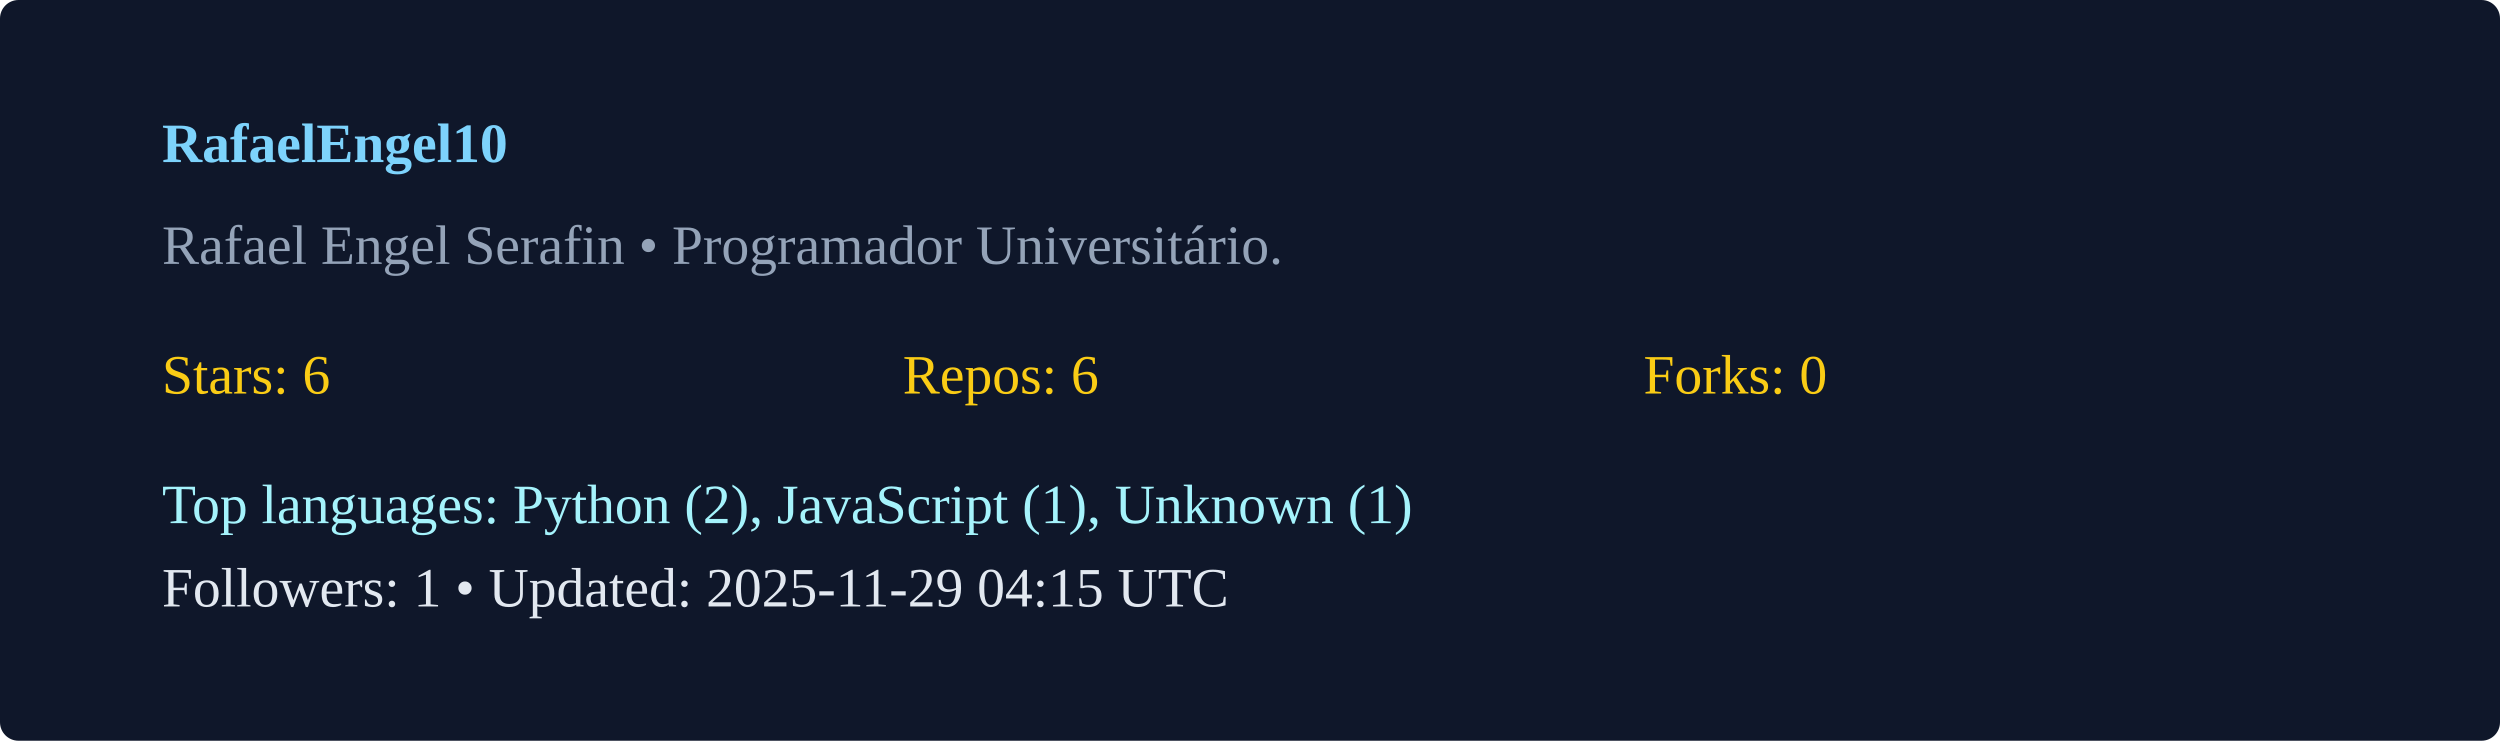
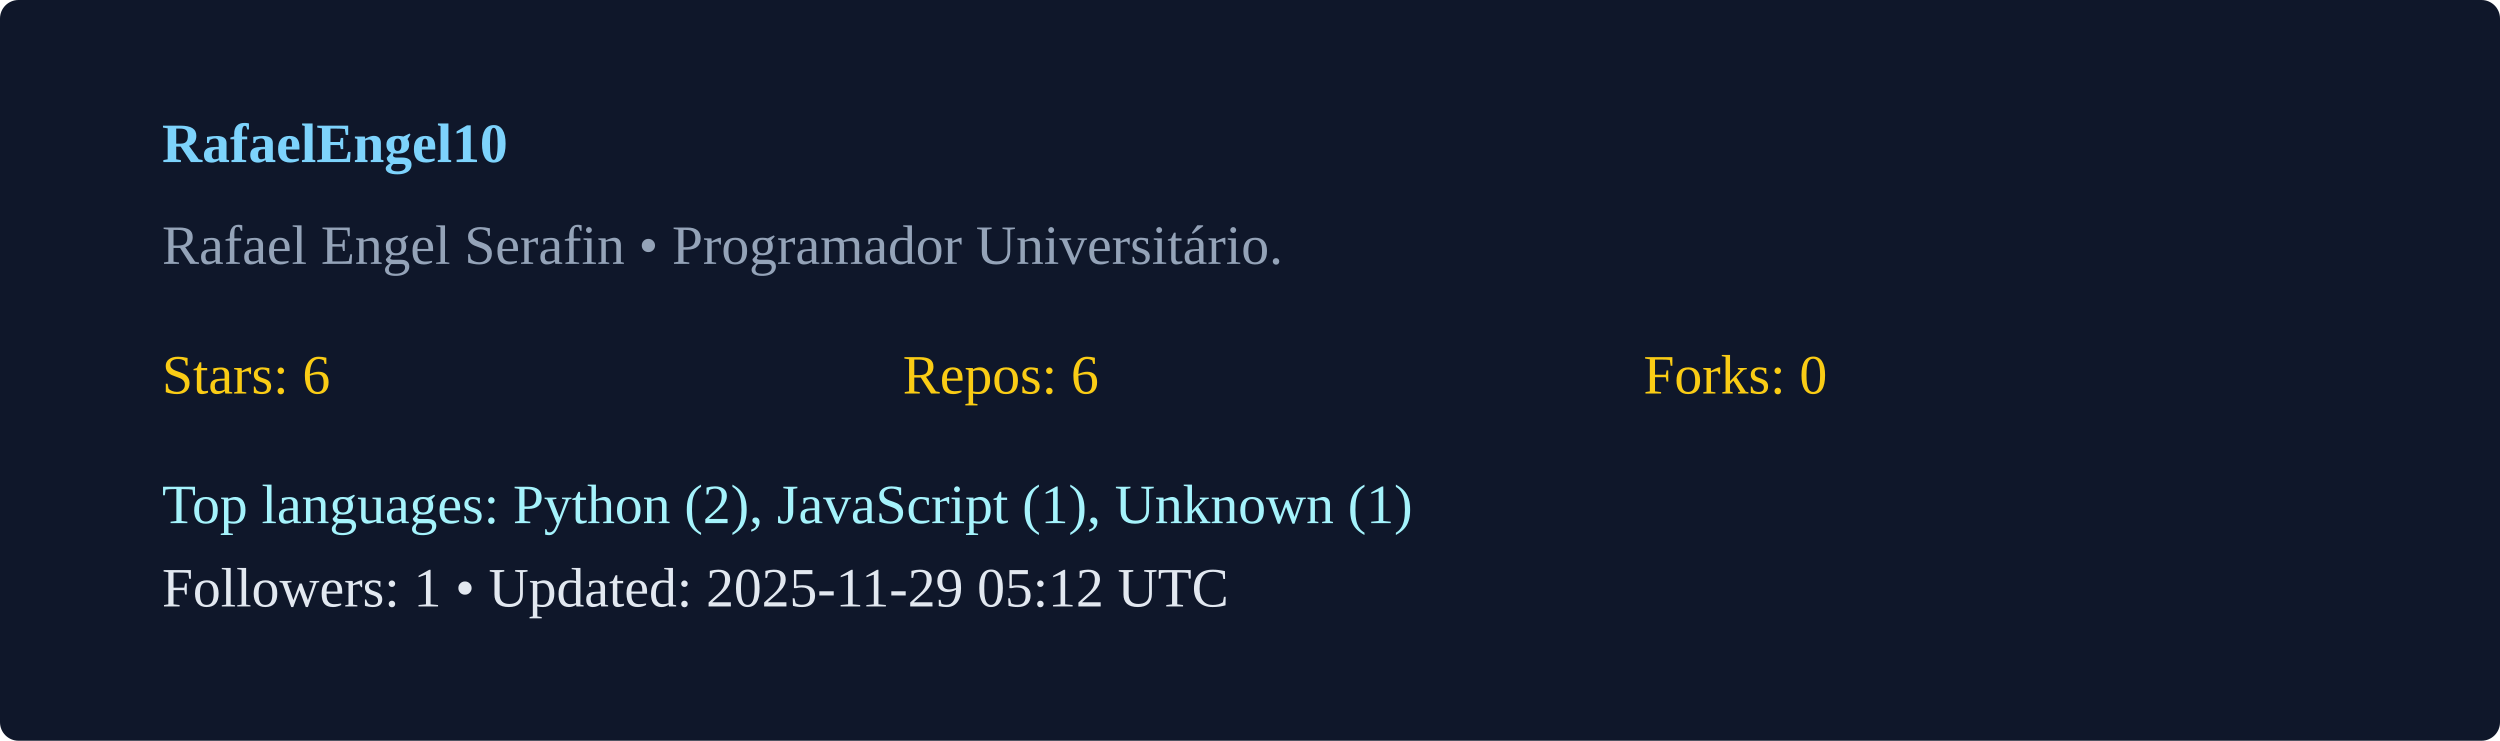
<svg xmlns="http://www.w3.org/2000/svg" width="540" height="160" viewBox="0 0 540 160">
  <rect width="100%" height="100%" rx="4" fill="#0f172a" />
  <g transform="translate(35,35)">
    <text x="0" y="0" fill="#7dd3fc" font-weight="600">RafaelEngel10</text>
    <text x="0" y="22" fill="#94a3b8">Rafael Engel Serafin  • Programador Universitário. </text>
    <g transform="translate(0,50)">
      <text x="0" y="0" fill="#facc15">Stars: 6</text>
      <text x="160" y="0" fill="#facc15">Repos: 6</text>
      <text x="320" y="0" fill="#facc15">Forks: 0</text>
      <text x="0" y="28" fill="#a5f3fc">Top languages: Python (2), JavaScript (1), Unknown (1)</text>
-       <text x="0" y="46" fill="#e2e8f0">Followers: 1 • Updated: 2025-11-29 04:15 UTC</text>
+       <text x="0" y="46" fill="#e2e8f0">Followers: 1 • Updated: 2025-11-29 05:12 UTC</text>
    </g>
  </g>
</svg>
